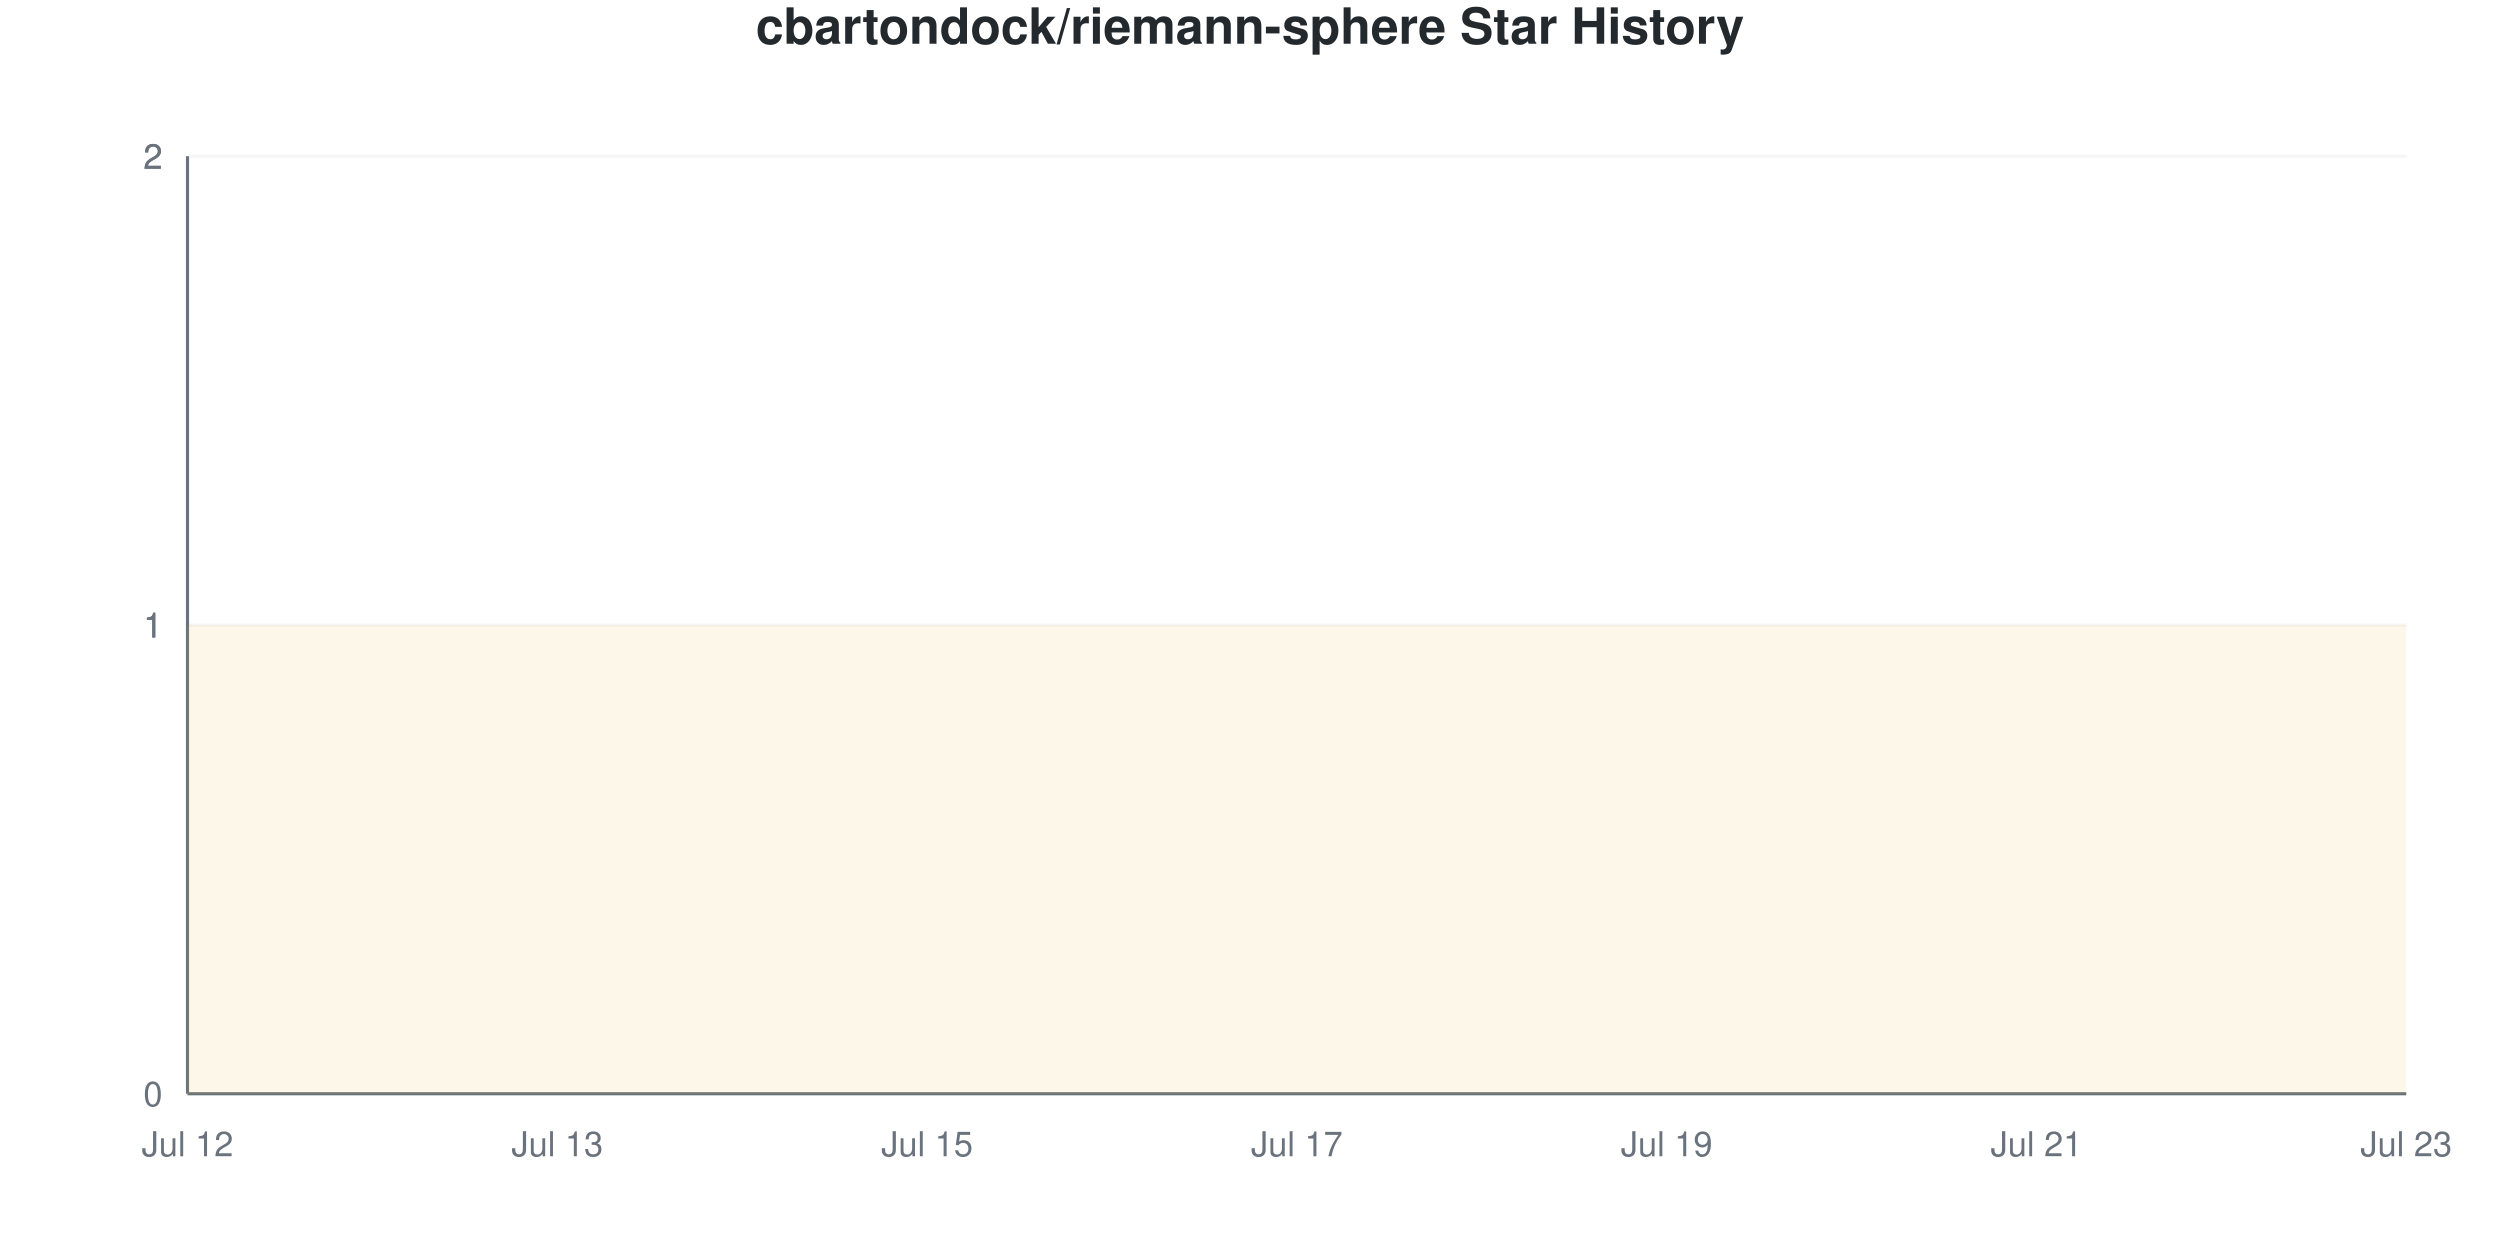
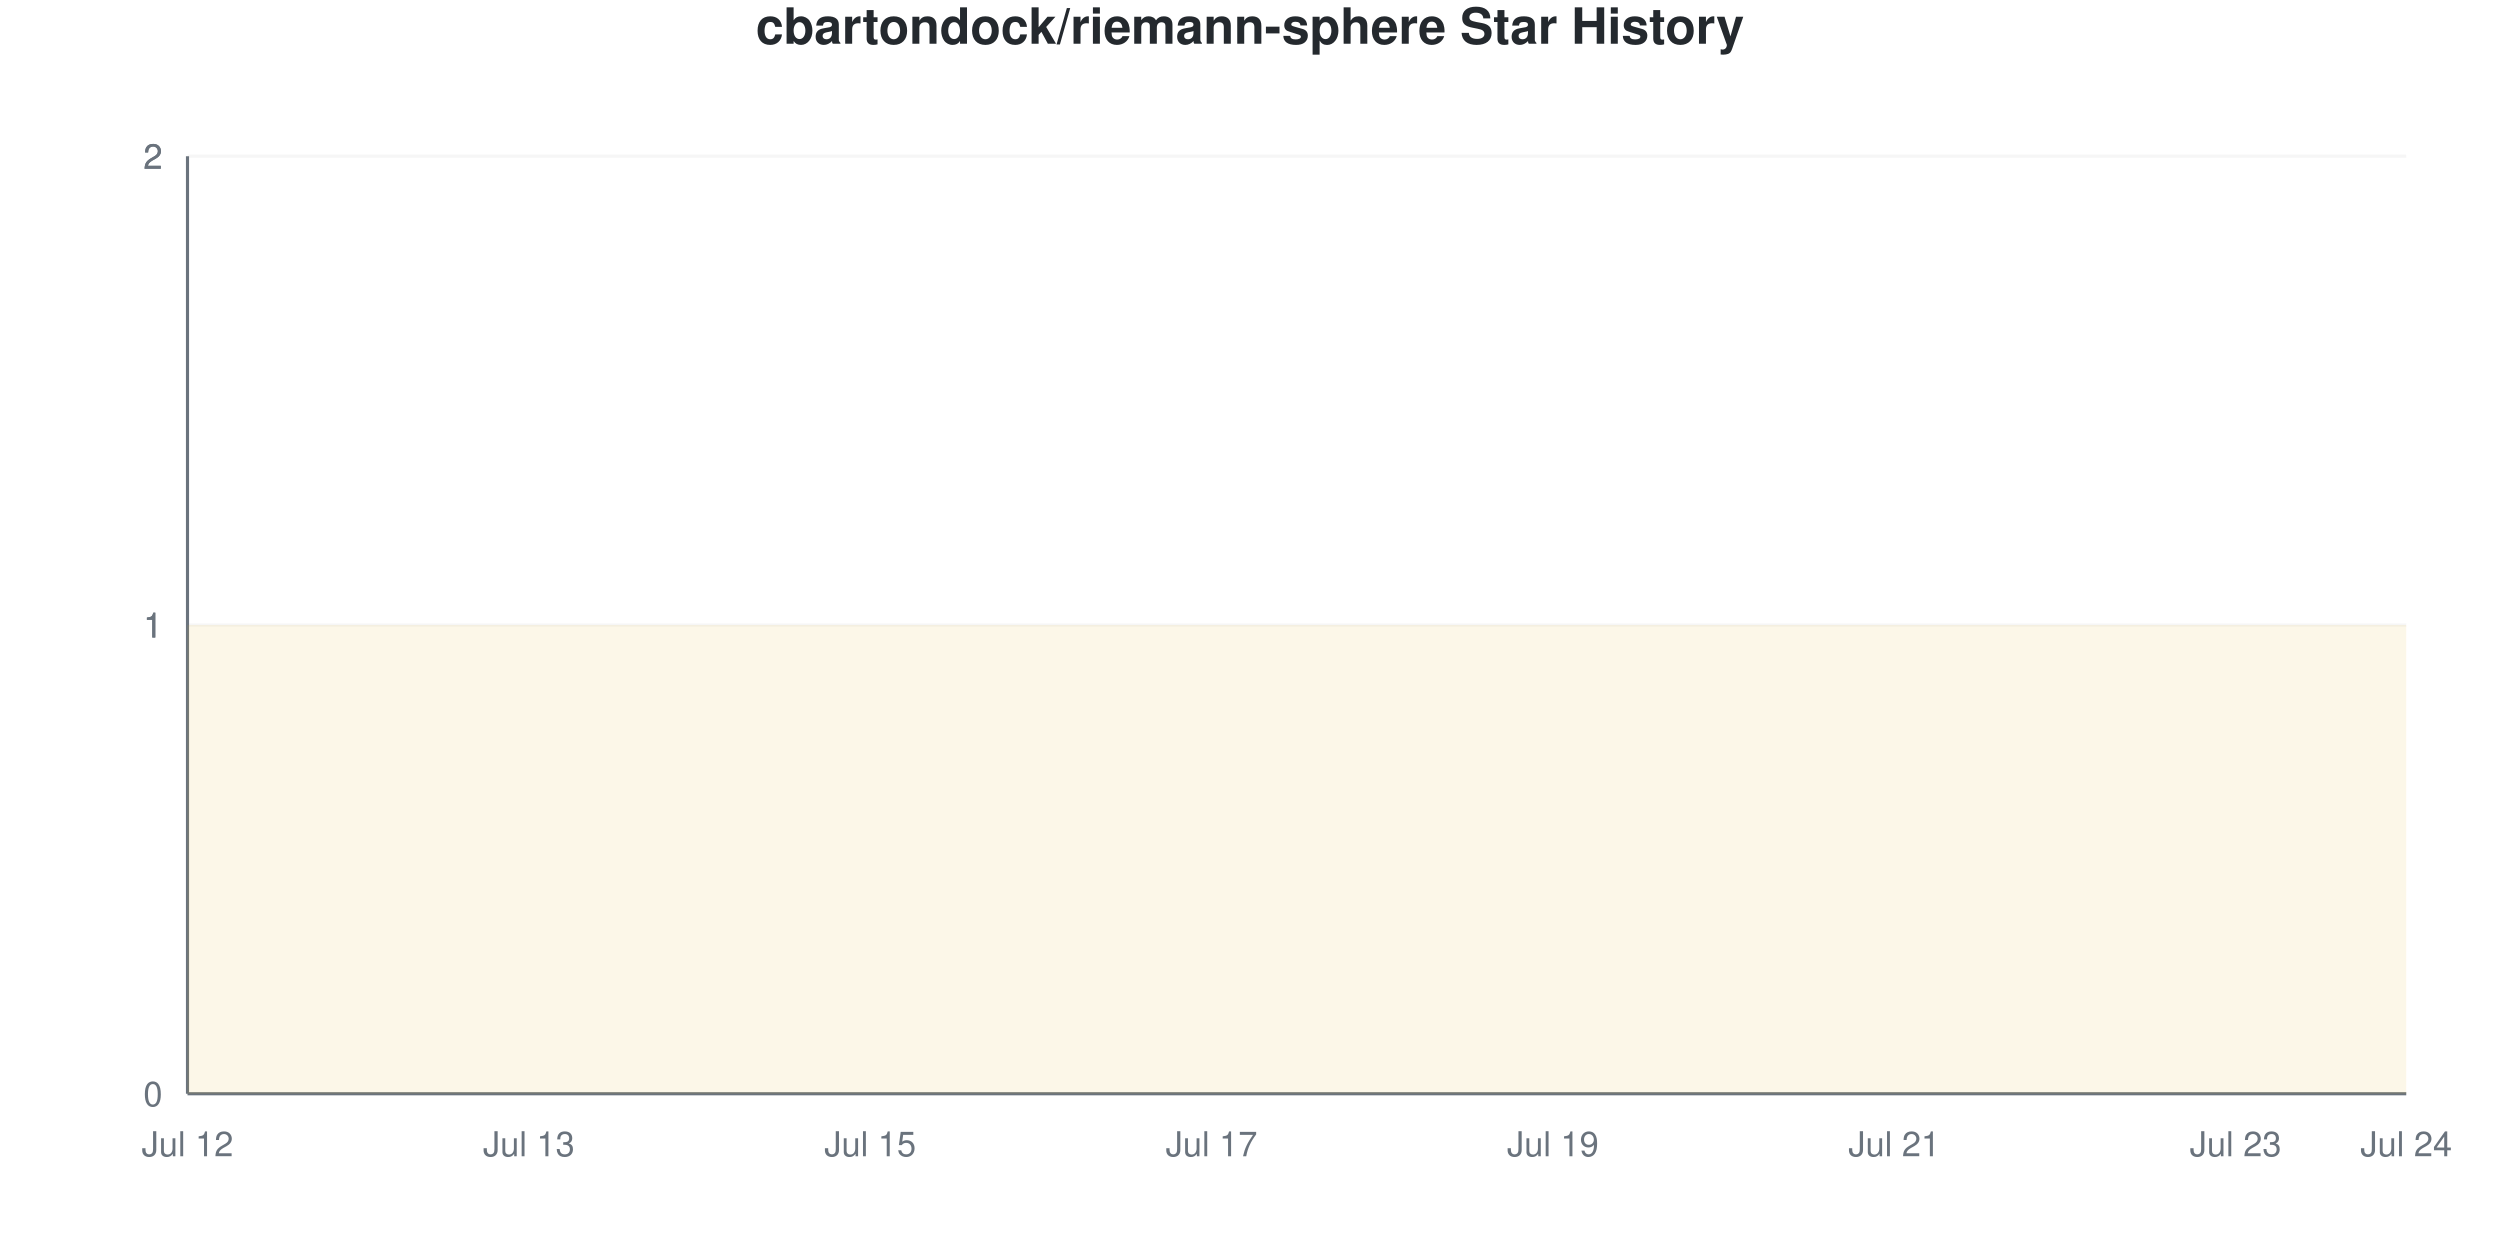
<svg xmlns="http://www.w3.org/2000/svg" viewBox="0 0 800 400" width="800" height="400">
  <style>
    @keyframes drawLine {
      to { stroke-dashoffset: 0; }
    }
    @keyframes fadeInPoint {
      from { opacity: 0; }
      to { opacity: 1; }
    }
    .data-line-0 {
      stroke-dasharray: 1290;
      stroke-dashoffset: 1290;
      animation: drawLine 2s ease-out forwards;
    }
    .data-point {
      opacity: 0;
      animation: fadeInPoint 0.5s ease-out forwards;
    }
    .chart-bg { fill: #fff; }
    .chart-text { fill: #24292e; }
    .chart-muted { fill: #6a737d; }
    .chart-grid { stroke: #eee; }
    .chart-axis { stroke: #6a737d; }
    @media (prefers-color-scheme: dark) {
      .chart-bg { fill: #0d1117; }
      .chart-text { fill: #e6edf3; }
      .chart-muted { fill: #8b949e; }
      .chart-grid { stroke: #21262d; }
      .chart-axis { stroke: #8b949e; }
    }
  </style>
  <rect width="800" height="400" class="chart-bg" />
  <text x="400" y="14" text-anchor="middle" class="chart-text" font-size="16" font-weight="bold" font-family="-apple-system, BlinkMacSystemFont, 'Segoe UI', Helvetica, Arial, sans-serif">cbartondock/riemann-sphere Star History</text>
  <g class="grid">
    <line x1="60" y1="350" x2="770" y2="350" class="chart-grid" stroke-opacity="0.3" />
    <text x="52" y="354" text-anchor="end" class="chart-muted" font-size="11" font-family="-apple-system, BlinkMacSystemFont, 'Segoe UI', Helvetica, Arial, sans-serif">0</text>
    <line x1="60" y1="200" x2="770" y2="200" class="chart-grid" stroke-opacity="0.3" />
    <text x="52" y="204" text-anchor="end" class="chart-muted" font-size="11" font-family="-apple-system, BlinkMacSystemFont, 'Segoe UI', Helvetica, Arial, sans-serif">1</text>
    <line x1="60" y1="200" x2="770" y2="200" class="chart-grid" stroke-opacity="0.3" />
    <text x="52" y="204" text-anchor="end" class="chart-muted" font-size="11" font-family="-apple-system, BlinkMacSystemFont, 'Segoe UI', Helvetica, Arial, sans-serif">1</text>
    <line x1="60" y1="50" x2="770" y2="50" class="chart-grid" stroke-opacity="0.3" />
    <text x="52" y="54" text-anchor="end" class="chart-muted" font-size="11" font-family="-apple-system, BlinkMacSystemFont, 'Segoe UI', Helvetica, Arial, sans-serif">2</text>
    <line x1="60" y1="50" x2="770" y2="50" class="chart-grid" stroke-opacity="0.3" />
    <text x="52" y="54" text-anchor="end" class="chart-muted" font-size="11" font-family="-apple-system, BlinkMacSystemFont, 'Segoe UI', Helvetica, Arial, sans-serif">2</text>
  </g>
  <g class="milestones">
    
  </g>
  <g class="x-axis">
    <text x="60" y="370" text-anchor="middle" class="chart-muted" font-size="11" font-family="-apple-system, BlinkMacSystemFont, 'Segoe UI', Helvetica, Arial, sans-serif">Jul 12</text>
-     <text x="178.333" y="370" text-anchor="middle" class="chart-muted" font-size="11" font-family="-apple-system, BlinkMacSystemFont, 'Segoe UI', Helvetica, Arial, sans-serif">Jul 13</text>
-     <text x="296.667" y="370" text-anchor="middle" class="chart-muted" font-size="11" font-family="-apple-system, BlinkMacSystemFont, 'Segoe UI', Helvetica, Arial, sans-serif">Jul 15</text>
-     <text x="415" y="370" text-anchor="middle" class="chart-muted" font-size="11" font-family="-apple-system, BlinkMacSystemFont, 'Segoe UI', Helvetica, Arial, sans-serif">Jul 17</text>
-     <text x="533.333" y="370" text-anchor="middle" class="chart-muted" font-size="11" font-family="-apple-system, BlinkMacSystemFont, 'Segoe UI', Helvetica, Arial, sans-serif">Jul 19</text>
-     <text x="651.667" y="370" text-anchor="middle" class="chart-muted" font-size="11" font-family="-apple-system, BlinkMacSystemFont, 'Segoe UI', Helvetica, Arial, sans-serif">Jul 21</text>
-     <text x="770" y="370" text-anchor="middle" class="chart-muted" font-size="11" font-family="-apple-system, BlinkMacSystemFont, 'Segoe UI', Helvetica, Arial, sans-serif">Jul 23</text>
+     <text x="169.231" y="370" text-anchor="middle" class="chart-muted" font-size="11" font-family="-apple-system, BlinkMacSystemFont, 'Segoe UI', Helvetica, Arial, sans-serif">Jul 13</text>
+     <text x="278.462" y="370" text-anchor="middle" class="chart-muted" font-size="11" font-family="-apple-system, BlinkMacSystemFont, 'Segoe UI', Helvetica, Arial, sans-serif">Jul 15</text>
+     <text x="387.692" y="370" text-anchor="middle" class="chart-muted" font-size="11" font-family="-apple-system, BlinkMacSystemFont, 'Segoe UI', Helvetica, Arial, sans-serif">Jul 17</text>
+     <text x="496.923" y="370" text-anchor="middle" class="chart-muted" font-size="11" font-family="-apple-system, BlinkMacSystemFont, 'Segoe UI', Helvetica, Arial, sans-serif">Jul 19</text>
+     <text x="606.154" y="370" text-anchor="middle" class="chart-muted" font-size="11" font-family="-apple-system, BlinkMacSystemFont, 'Segoe UI', Helvetica, Arial, sans-serif">Jul 21</text>
+     <text x="715.385" y="370" text-anchor="middle" class="chart-muted" font-size="11" font-family="-apple-system, BlinkMacSystemFont, 'Segoe UI', Helvetica, Arial, sans-serif">Jul 23</text>
+     <text x="770" y="370" text-anchor="middle" class="chart-muted" font-size="11" font-family="-apple-system, BlinkMacSystemFont, 'Segoe UI', Helvetica, Arial, sans-serif">Jul 24</text>
  </g>
  <line x1="60" y1="50" x2="60" y2="350" class="chart-axis" stroke-width="1" />
  <line x1="60" y1="350" x2="770" y2="350" class="chart-axis" stroke-width="1" />
-   <path d="M60,350 L60,200 C79.722,200 99.444,200 119.167,200 C138.889,200 158.611,200 178.333,200 C198.056,200 217.778,200 237.5,200 C257.222,200 276.944,200 296.667,200 C316.389,200 336.111,200 355.833,200 C375.556,200 395.278,200 415,200 C434.722,200 454.444,200 474.167,200 C493.889,200 513.611,200 533.333,200 C553.056,200 572.778,200 592.5,200 C612.222,200 631.944,200 651.667,200 C671.389,200 691.111,200 710.833,200 C730.556,200 750.278,200 770,200 L770,350 L60,350 Z" fill="#dfb317" fill-opacity="0.1" />
-   <path d="M60,350 L60,200 C79.722,200 99.444,200 119.167,200 C138.889,200 158.611,200 178.333,200 C198.056,200 217.778,200 237.5,200 C257.222,200 276.944,200 296.667,200 C316.389,200 336.111,200 355.833,200 C375.556,200 395.278,200 415,200 C434.722,200 454.444,200 474.167,200 C493.889,200 513.611,200 533.333,200 C553.056,200 572.778,200 592.5,200 C612.222,200 631.944,200 651.667,200 C671.389,200 691.111,200 710.833,200 C730.556,200 750.278,200 770,200" fill="none" stroke="#dfb317" stroke-width="2.5" class="data-line-0" />
+   <path d="M60,350 L60,200 C78.205,200 96.41,200 114.615,200 C132.821,200 151.026,200 169.231,200 C187.436,200 205.641,200 223.846,200 C242.051,200 260.256,200 278.462,200 C296.667,200 314.872,200 333.077,200 C351.282,200 369.487,200 387.692,200 C405.897,200 424.103,200 442.308,200 C460.513,200 478.718,200 496.923,200 C515.128,200 533.333,200 551.538,200 C569.744,200 587.949,200 606.154,200 C624.359,200 642.564,200 660.769,200 C678.974,200 697.179,200 715.385,200 C733.59,200 751.795,200 770,200 L770,350 L60,350 Z" fill="#dfb317" fill-opacity="0.1" />
+   <path d="M60,350 L60,200 C78.205,200 96.41,200 114.615,200 C132.821,200 151.026,200 169.231,200 C187.436,200 205.641,200 223.846,200 C242.051,200 260.256,200 278.462,200 C296.667,200 314.872,200 333.077,200 C351.282,200 369.487,200 387.692,200 C405.897,200 424.103,200 442.308,200 C460.513,200 478.718,200 496.923,200 C515.128,200 533.333,200 551.538,200 C569.744,200 587.949,200 606.154,200 C624.359,200 642.564,200 660.769,200 C678.974,200 697.179,200 715.385,200 C733.59,200 751.795,200 770,200" fill="none" stroke="#dfb317" stroke-width="2.5" class="data-line-0" />
  <g class="points">
    <circle cx="60" cy="200" r="4" fill="#dfb317" class="data-point" style="animation-delay: 1.50s" />
-     <circle cx="119.167" cy="200" r="4" fill="#dfb317" class="data-point" style="animation-delay: 1.55s" />
-     <circle cx="178.333" cy="200" r="4" fill="#dfb317" class="data-point" style="animation-delay: 1.60s" />
-     <circle cx="237.5" cy="200" r="4" fill="#dfb317" class="data-point" style="animation-delay: 1.65s" />
-     <circle cx="296.667" cy="200" r="4" fill="#dfb317" class="data-point" style="animation-delay: 1.70s" />
-     <circle cx="355.833" cy="200" r="4" fill="#dfb317" class="data-point" style="animation-delay: 1.75s" />
-     <circle cx="415" cy="200" r="4" fill="#dfb317" class="data-point" style="animation-delay: 1.80s" />
-     <circle cx="474.167" cy="200" r="4" fill="#dfb317" class="data-point" style="animation-delay: 1.85s" />
-     <circle cx="533.333" cy="200" r="4" fill="#dfb317" class="data-point" style="animation-delay: 1.90s" />
-     <circle cx="592.5" cy="200" r="4" fill="#dfb317" class="data-point" style="animation-delay: 1.95s" />
-     <circle cx="651.667" cy="200" r="4" fill="#dfb317" class="data-point" style="animation-delay: 2.00s" />
-     <circle cx="710.833" cy="200" r="4" fill="#dfb317" class="data-point" style="animation-delay: 2.05s" />
-     <circle cx="770" cy="200" r="4" fill="#dfb317" class="data-point" style="animation-delay: 2.10s" />
+     <circle cx="114.615" cy="200" r="4" fill="#dfb317" class="data-point" style="animation-delay: 1.55s" />
+     <circle cx="169.231" cy="200" r="4" fill="#dfb317" class="data-point" style="animation-delay: 1.60s" />
+     <circle cx="223.846" cy="200" r="4" fill="#dfb317" class="data-point" style="animation-delay: 1.65s" />
+     <circle cx="278.462" cy="200" r="4" fill="#dfb317" class="data-point" style="animation-delay: 1.70s" />
+     <circle cx="333.077" cy="200" r="4" fill="#dfb317" class="data-point" style="animation-delay: 1.75s" />
+     <circle cx="387.692" cy="200" r="4" fill="#dfb317" class="data-point" style="animation-delay: 1.80s" />
+     <circle cx="442.308" cy="200" r="4" fill="#dfb317" class="data-point" style="animation-delay: 1.85s" />
+     <circle cx="496.923" cy="200" r="4" fill="#dfb317" class="data-point" style="animation-delay: 1.90s" />
+     <circle cx="551.538" cy="200" r="4" fill="#dfb317" class="data-point" style="animation-delay: 1.95s" />
+     <circle cx="606.154" cy="200" r="4" fill="#dfb317" class="data-point" style="animation-delay: 2.00s" />
+     <circle cx="660.769" cy="200" r="4" fill="#dfb317" class="data-point" style="animation-delay: 2.05s" />
+     <circle cx="715.385" cy="200" r="4" fill="#dfb317" class="data-point" style="animation-delay: 2.10s" />
+     <circle cx="770" cy="200" r="4" fill="#dfb317" class="data-point" style="animation-delay: 2.15s" />
  </g>
</svg>
